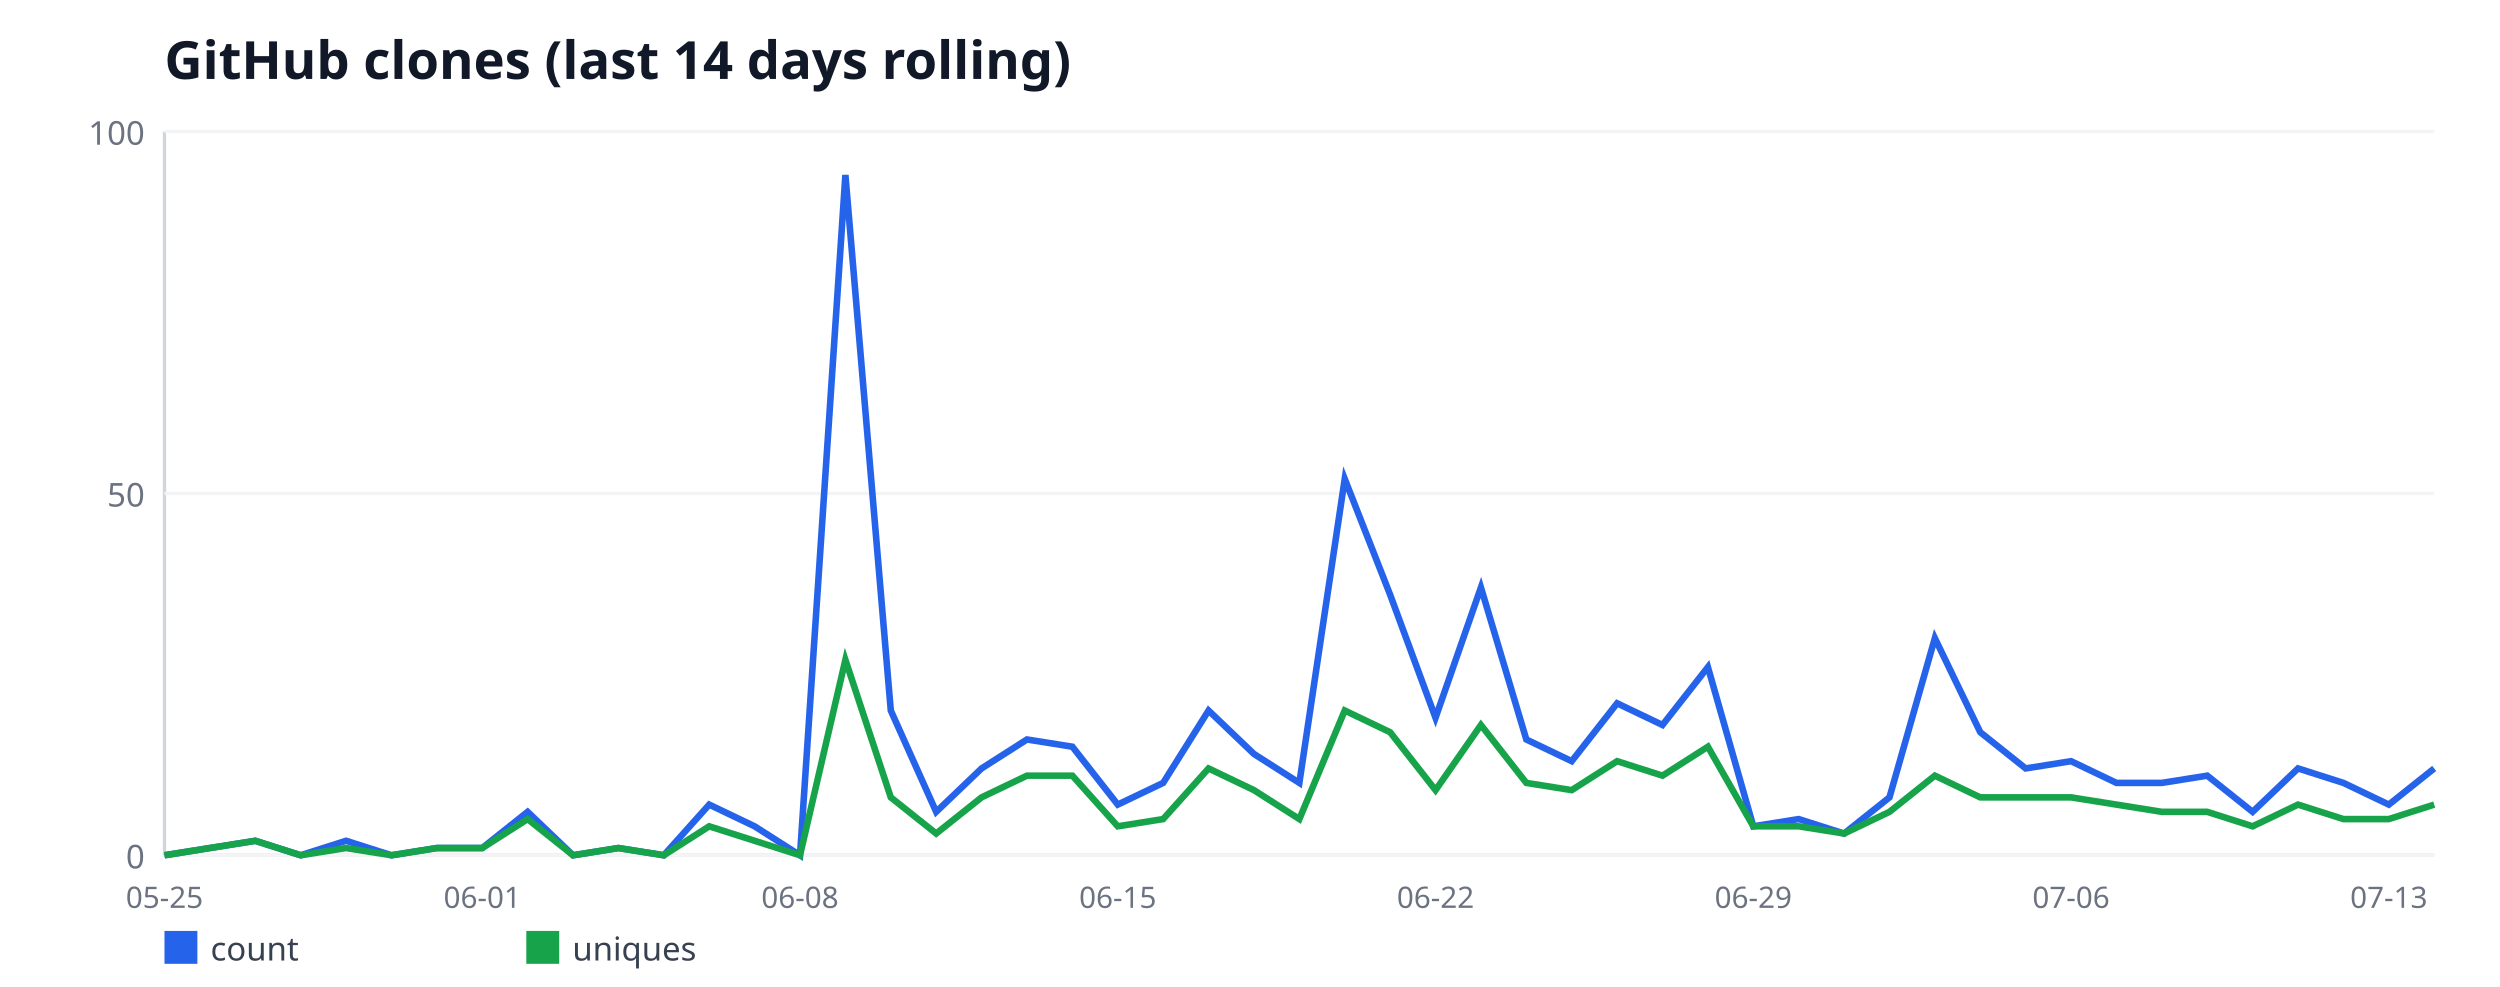
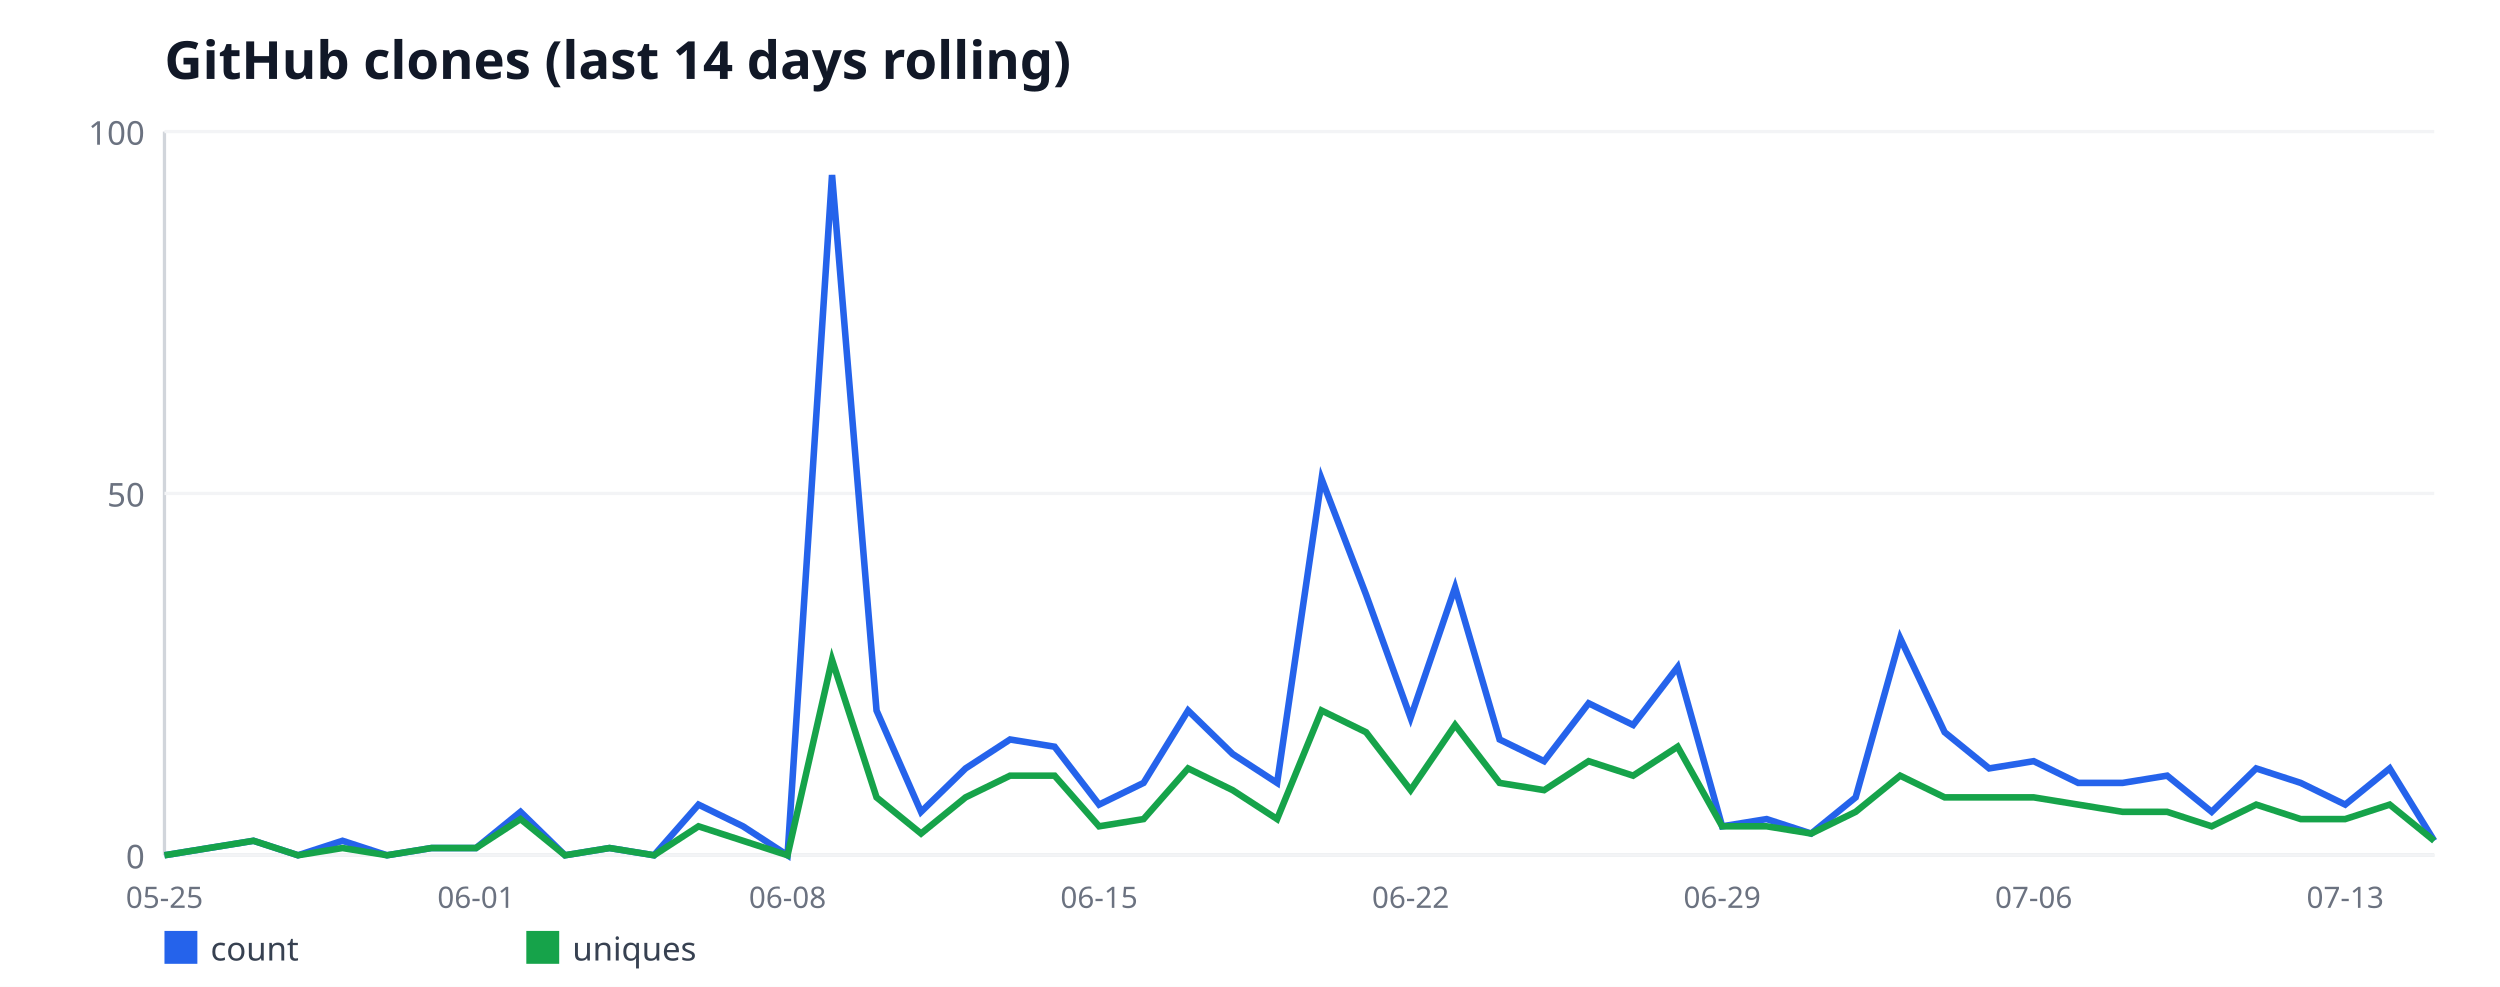
<svg xmlns="http://www.w3.org/2000/svg" width="760" height="300" viewBox="0 0 760 300" font-family="sans-serif">
  <rect width="760" height="300" fill="#ffffff" />
  <text x="50" y="24" font-size="16" font-weight="bold" fill="#111827">GitHub clones (last 14 days rolling)</text>
  <line x1="50" y1="40" x2="50" y2="260" stroke="#d1d5db" stroke-width="1" />
  <line x1="50" y1="260" x2="740" y2="260" stroke="#d1d5db" stroke-width="1" />
  <line x1="50" y1="260" x2="740" y2="260" stroke="#f3f4f6" stroke-width="1" />
  <text x="44" y="264" font-size="10" fill="#6b7280" text-anchor="end">0</text>
  <line x1="50" y1="150" x2="740" y2="150" stroke="#f3f4f6" stroke-width="1" />
  <text x="44" y="154" font-size="10" fill="#6b7280" text-anchor="end">50</text>
  <line x1="50" y1="40" x2="740" y2="40" stroke="#f3f4f6" stroke-width="1" />
  <text x="44" y="44" font-size="10" fill="#6b7280" text-anchor="end">100</text>
  <text x="50" y="276" font-size="9" fill="#6b7280" text-anchor="middle">05-25</text>
-   <text x="146.6" y="276" font-size="9" fill="#6b7280" text-anchor="middle">06-01</text>
-   <text x="243.2" y="276" font-size="9" fill="#6b7280" text-anchor="middle">06-08</text>
-   <text x="339.8" y="276" font-size="9" fill="#6b7280" text-anchor="middle">06-15</text>
-   <text x="436.4" y="276" font-size="9" fill="#6b7280" text-anchor="middle">06-22</text>
-   <text x="533" y="276" font-size="9" fill="#6b7280" text-anchor="middle">06-29</text>
-   <text x="629.6" y="276" font-size="9" fill="#6b7280" text-anchor="middle">07-06</text>
-   <text x="726.2" y="276" font-size="9" fill="#6b7280" text-anchor="middle">07-13</text>
-   <polyline fill="none" stroke="#2563eb" stroke-width="2" points="50,260 63.8,257.8 77.6,255.6 91.4,260 105.2,255.6 119,260 132.8,257.8 146.6,257.8 160.4,246.8 174.2,260 188,257.8 201.8,260 215.6,244.6 229.4,251.2 243.2,260 257,53.2 270.8,216 284.6,246.8 298.4,233.6 312.2,224.8 326,227 339.8,244.6 353.6,238 367.4,216 381.2,229.2 395,238 408.8,145.6 422.6,180.8 436.4,218.2 450.2,178.6 464,224.8 477.8,231.4 491.6,213.8 505.4,220.4 519.2,202.8 533,251.2 546.8,249 560.6,253.4 574.4,242.4 588.2,194 602,222.6 615.8,233.6 629.6,231.4 643.4,238 657.2,238 671,235.8 684.8,246.8 698.6,233.6 712.4,238 726.2,244.6 740,233.6" />
+   <text x="144.71" y="276" font-size="9" fill="#6b7280" text-anchor="middle">06-01</text>
+   <text x="239.41" y="276" font-size="9" fill="#6b7280" text-anchor="middle">06-08</text>
+   <text x="334.12" y="276" font-size="9" fill="#6b7280" text-anchor="middle">06-15</text>
+   <text x="428.82" y="276" font-size="9" fill="#6b7280" text-anchor="middle">06-22</text>
+   <text x="523.53" y="276" font-size="9" fill="#6b7280" text-anchor="middle">06-29</text>
+   <text x="618.24" y="276" font-size="9" fill="#6b7280" text-anchor="middle">07-06</text>
+   <text x="712.94" y="276" font-size="9" fill="#6b7280" text-anchor="middle">07-13</text>
+   <polyline fill="none" stroke="#2563eb" stroke-width="2" points="50,260 63.53,257.8 77.06,255.6 90.59,260 104.12,255.6 117.65,260 131.18,257.8 144.71,257.8 158.24,246.8 171.76,260 185.29,257.8 198.82,260 212.35,244.6 225.88,251.2 239.41,260 252.94,53.2 266.47,216 280,246.8 293.53,233.6 307.06,224.8 320.59,227 334.12,244.6 347.65,238 361.18,216 374.71,229.2 388.24,238 401.76,145.6 415.29,180.8 428.82,218.2 442.35,178.6 455.88,224.8 469.41,231.4 482.94,213.8 496.47,220.4 510,202.8 523.53,251.2 537.06,249 550.59,253.4 564.12,242.4 577.65,194 591.18,222.6 604.71,233.6 618.24,231.4 631.76,238 645.29,238 658.82,235.8 672.35,246.8 685.88,233.6 699.41,238 712.94,244.6 726.47,233.6 740,255.6" />
  <rect x="50" y="283" width="10" height="10" fill="#2563eb" />
  <text x="64" y="292" font-size="10" fill="#374151">count</text>
-   <polyline fill="none" stroke="#16a34a" stroke-width="2" points="50,260 63.8,257.8 77.6,255.6 91.4,260 105.2,257.8 119,260 132.8,257.8 146.6,257.8 160.4,249 174.2,260 188,257.8 201.8,260 215.6,251.2 229.4,255.6 243.2,260 257,200.6 270.8,242.4 284.6,253.4 298.4,242.4 312.2,235.8 326,235.8 339.8,251.2 353.6,249 367.4,233.6 381.2,240.2 395,249 408.8,216 422.6,222.6 436.4,240.2 450.2,220.4 464,238 477.8,240.2 491.6,231.4 505.4,235.8 519.2,227 533,251.2 546.8,251.2 560.6,253.4 574.4,246.8 588.2,235.8 602,242.4 615.8,242.4 629.6,242.4 643.4,244.6 657.2,246.8 671,246.8 684.8,251.2 698.6,244.6 712.4,249 726.2,249 740,244.6" />
+   <polyline fill="none" stroke="#16a34a" stroke-width="2" points="50,260 63.53,257.8 77.06,255.6 90.59,260 104.12,257.8 117.65,260 131.18,257.8 144.71,257.8 158.24,249 171.76,260 185.29,257.8 198.82,260 212.35,251.2 225.88,255.6 239.41,260 252.94,200.6 266.47,242.4 280,253.4 293.53,242.4 307.06,235.8 320.59,235.8 334.12,251.2 347.65,249 361.18,233.6 374.71,240.2 388.24,249 401.76,216 415.29,222.6 428.82,240.2 442.35,220.4 455.88,238 469.41,240.2 482.94,231.4 496.47,235.8 510,227 523.53,251.2 537.06,251.2 550.59,253.4 564.12,246.8 577.65,235.8 591.18,242.4 604.71,242.4 618.24,242.4 631.76,244.6 645.29,246.8 658.82,246.8 672.35,251.2 685.88,244.6 699.41,249 712.94,249 726.47,244.6 740,255.6" />
  <rect x="160" y="283" width="10" height="10" fill="#16a34a" />
  <text x="174" y="292" font-size="10" fill="#374151">uniques</text>
</svg>
